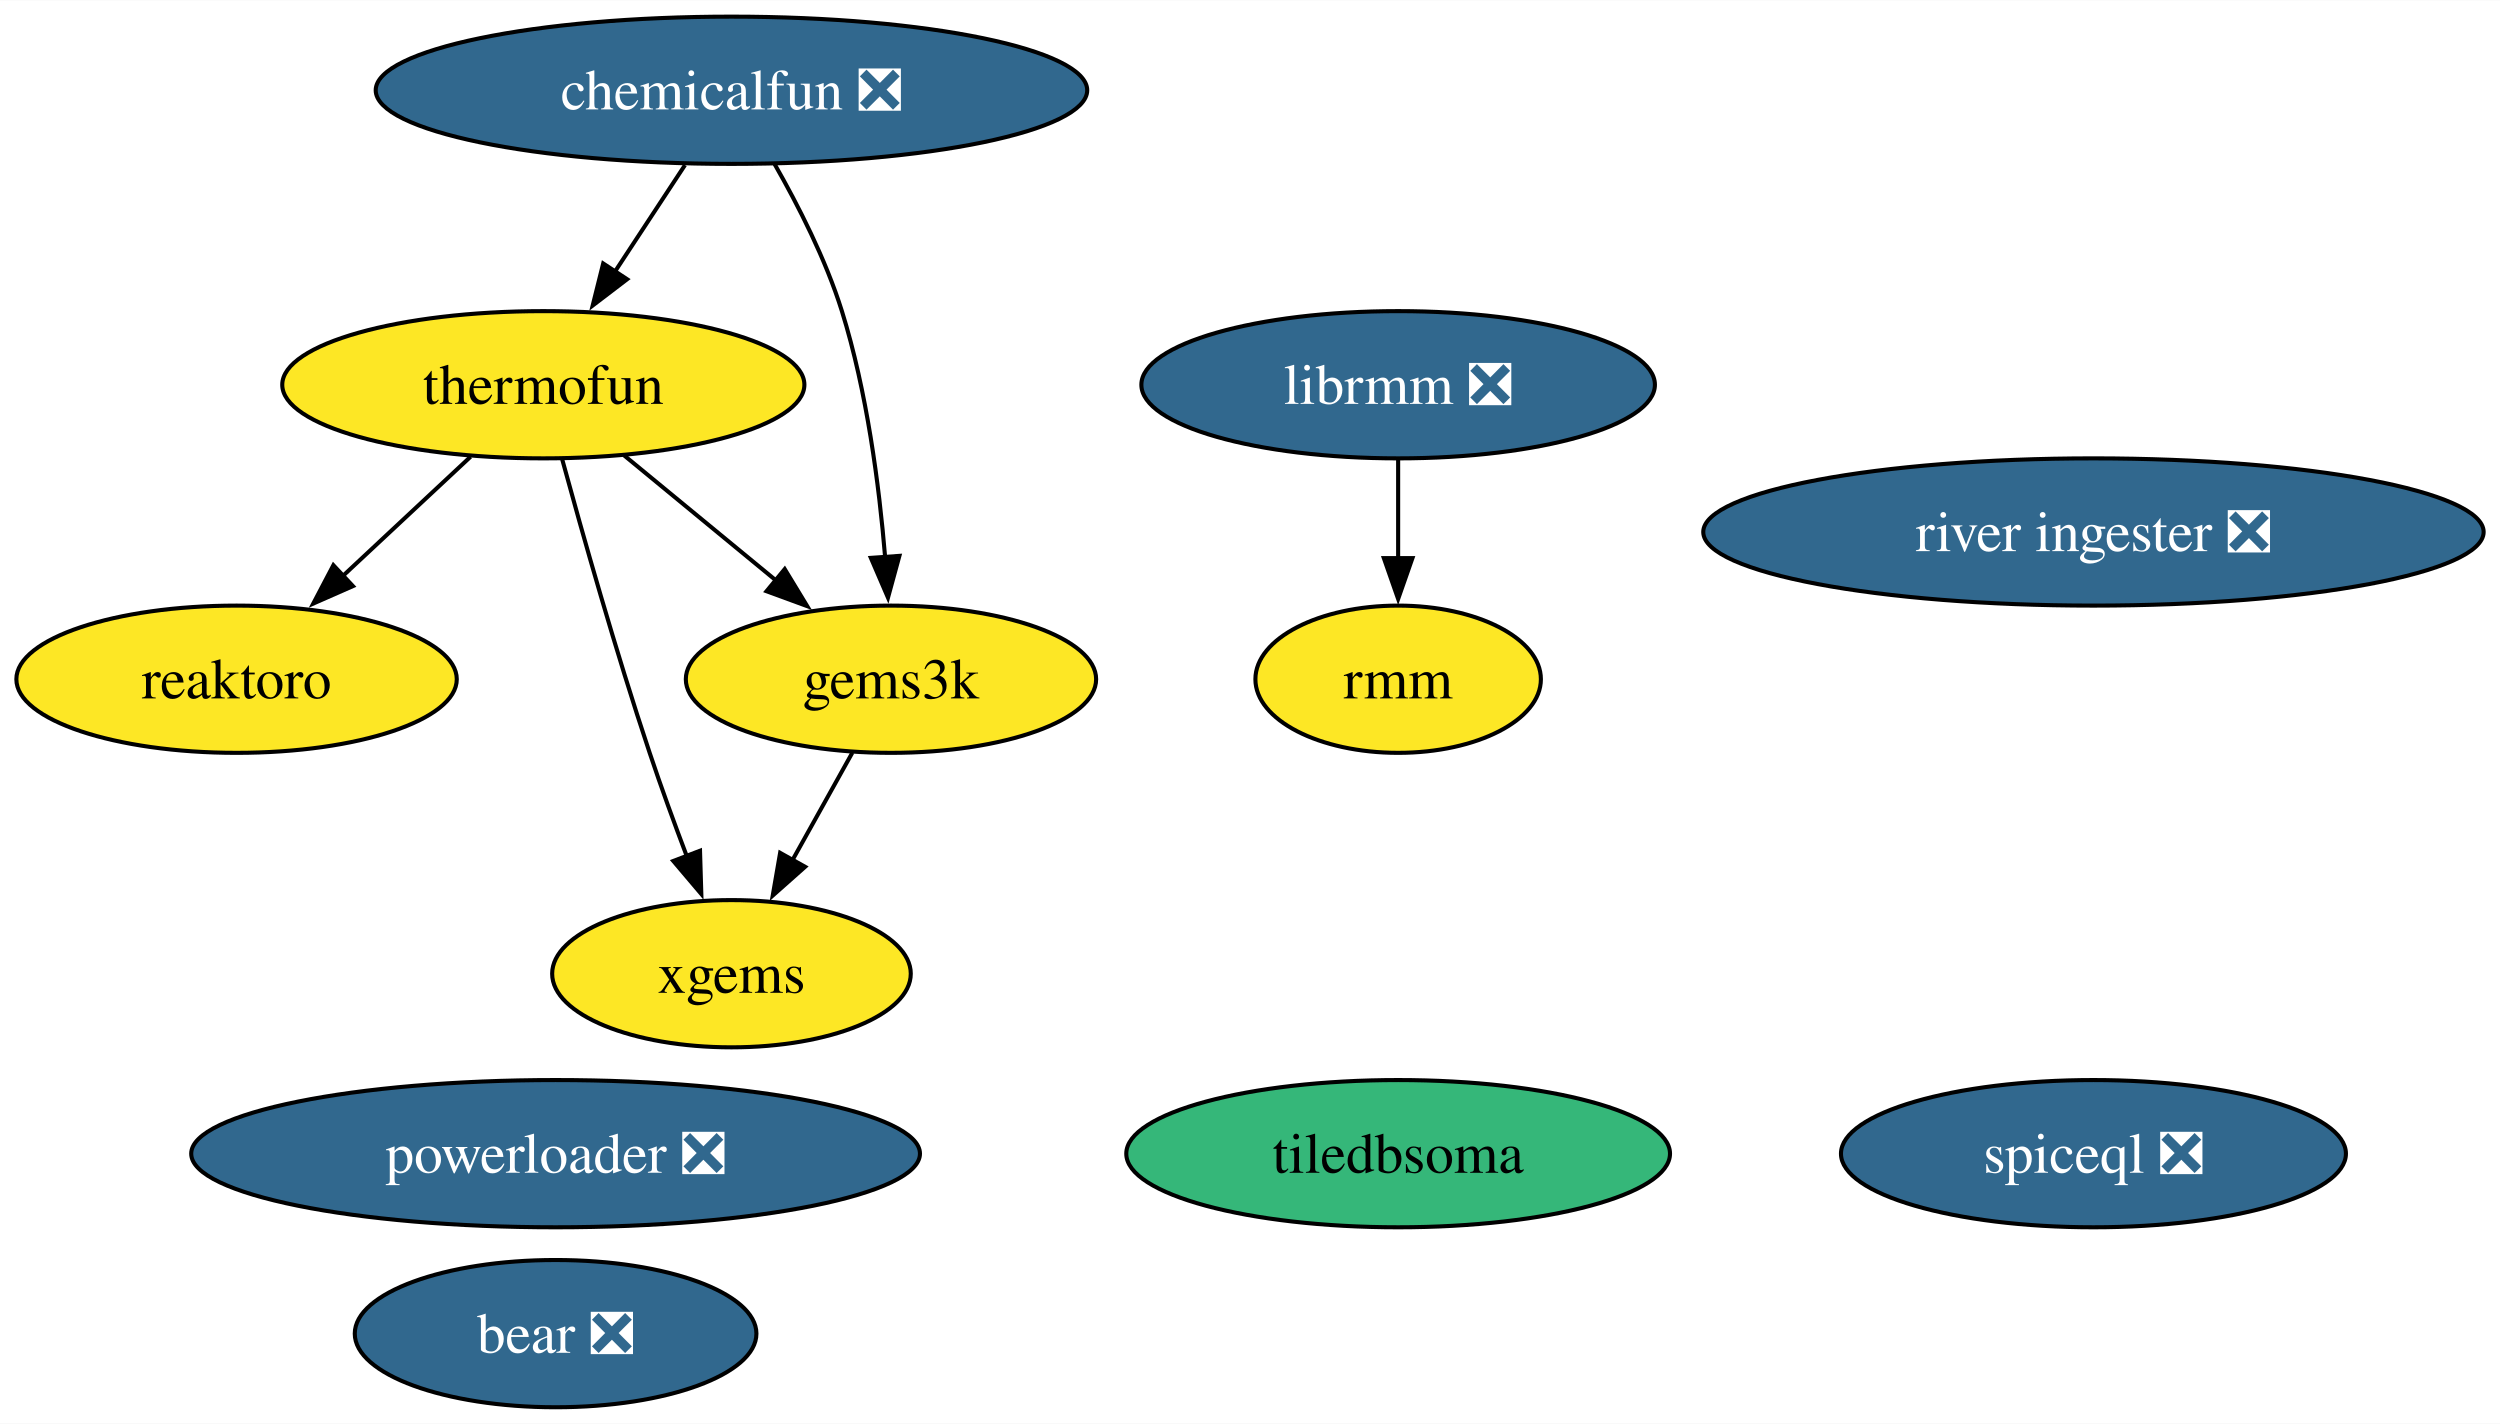
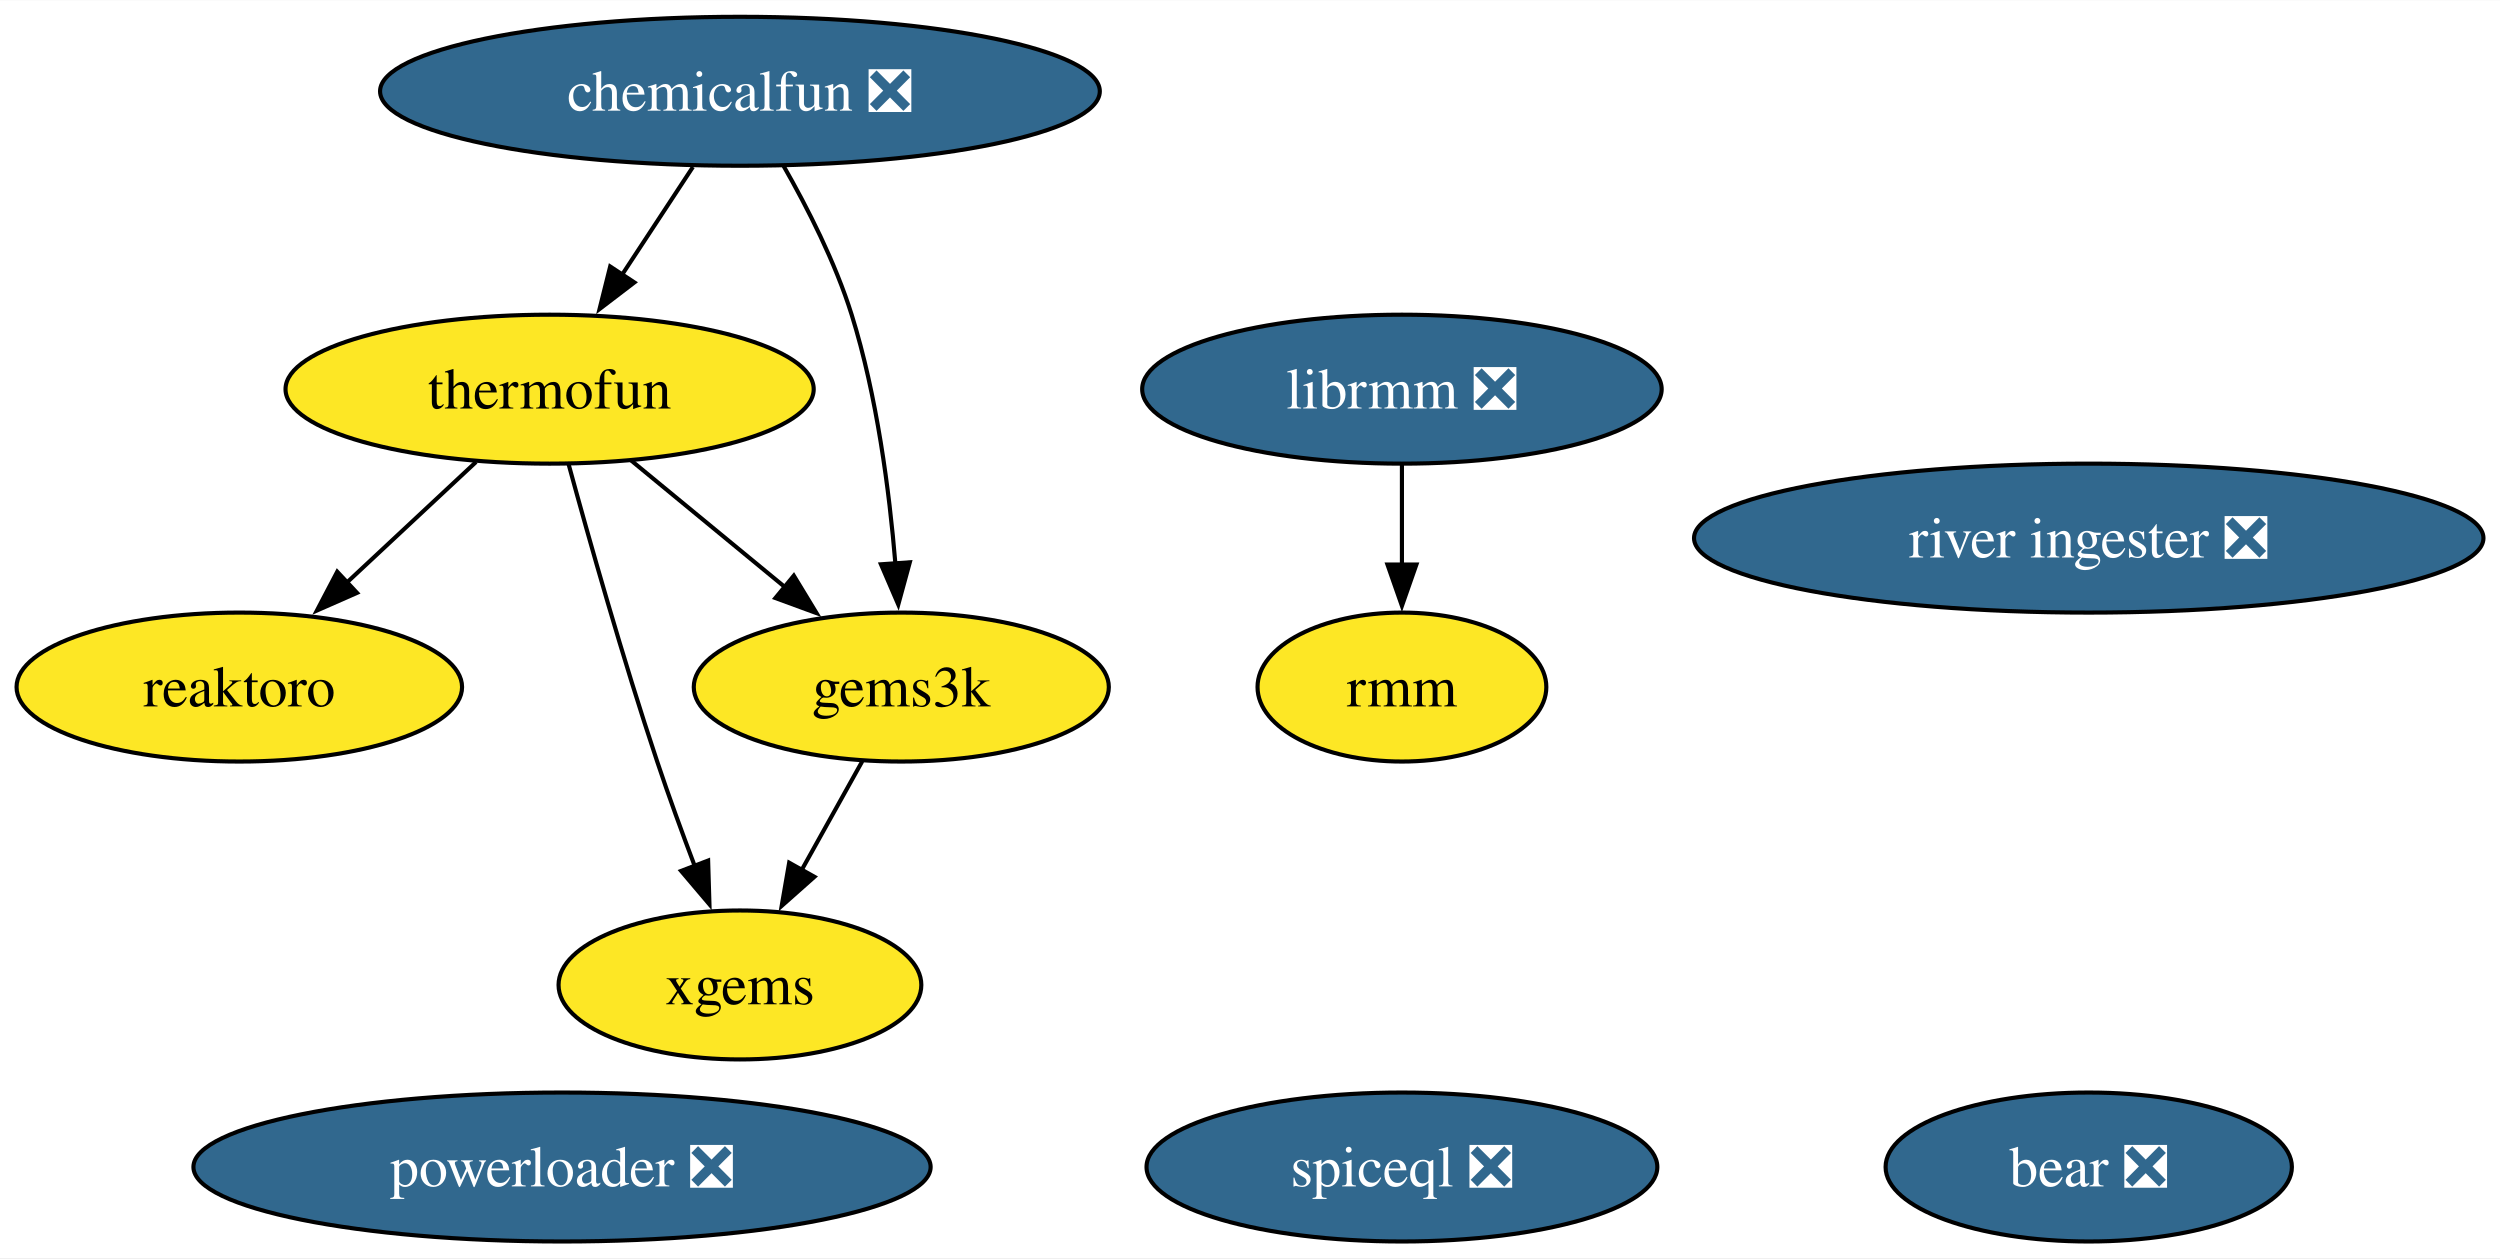
- <svg xmlns="http://www.w3.org/2000/svg" xmlns:xlink="http://www.w3.org/1999/xlink" width="611pt" height="348pt" viewBox="0.00 0.00 611.24 348.00">
-   <g id="graph0" class="graph" transform="scale(1 1) rotate(0) translate(4 344)">
-     <polygon fill="white" stroke="none" points="-4,4 -4,-344 607.24,-344 607.24,4 -4,4" />
+ <svg xmlns="http://www.w3.org/2000/svg" xmlns:xlink="http://www.w3.org/1999/xlink" width="604pt" height="304pt" viewBox="0.00 0.00 604.24 304.00">
+   <g id="graph0" class="graph" transform="scale(1 1) rotate(0) translate(4 300)">
+     <polygon fill="white" stroke="none" points="-4,4 -4,-300 600.24,-300 600.24,4 -4,4" />
    <g id="node1" class="node">
      <g id="a_node1">
        <a xlink:href="https://github.com/conda-forge/reaktoro-feedstock" xlink:title="reaktoro">
-           <ellipse fill="#fde725" stroke="black" cx="53.84" cy="-178" rx="53.84" ry="18" />
-           <text text-anchor="middle" x="53.84" y="-173.32" font-family="Times,serif" font-size="14.00">reaktoro</text>
+           <ellipse fill="#fde725" stroke="black" cx="53.84" cy="-134" rx="53.84" ry="18" />
+           <text text-anchor="middle" x="53.84" y="-129.32" font-family="Times,serif" font-size="14.00">reaktoro</text>
        </a>
      </g>
    </g>
    <g id="node2" class="node">
      <g id="a_node2">
        <a xlink:href="https://github.com/conda-forge/thermofun-feedstock" xlink:title="thermofun">
-           <ellipse fill="#fde725" stroke="black" cx="128.84" cy="-250" rx="63.83" ry="18" />
-           <text text-anchor="middle" x="128.84" y="-245.32" font-family="Times,serif" font-size="14.00">thermofun</text>
+           <ellipse fill="#fde725" stroke="black" cx="128.84" cy="-206" rx="63.83" ry="18" />
+           <text text-anchor="middle" x="128.84" y="-201.32" font-family="Times,serif" font-size="14.00">thermofun</text>
        </a>
      </g>
    </g>
    <g id="edge2" class="edge">
-       <path fill="none" stroke="black" d="M111.06,-232.41C101.72,-223.69 90.1,-212.85 79.78,-203.21" />
-       <polygon fill="black" stroke="black" points="82.29,-200.77 72.59,-196.5 77.51,-205.88 82.29,-200.77" />
+       <path fill="none" stroke="black" d="M111.06,-188.41C101.72,-179.69 90.1,-168.85 79.78,-159.21" />
+       <polygon fill="black" stroke="black" points="82.29,-156.77 72.59,-152.5 77.51,-161.88 82.29,-156.77" />
    </g>
    <g id="node3" class="node">
      <g id="a_node3">
        <a xlink:href="https://github.com/conda-forge/gems3k-feedstock" xlink:title="gems3k">
-           <ellipse fill="#fde725" stroke="black" cx="213.84" cy="-178" rx="50.16" ry="18" />
-           <text text-anchor="middle" x="213.84" y="-173.32" font-family="Times,serif" font-size="14.00">gems3k</text>
+           <ellipse fill="#fde725" stroke="black" cx="213.84" cy="-134" rx="50.16" ry="18" />
+           <text text-anchor="middle" x="213.84" y="-129.32" font-family="Times,serif" font-size="14.00">gems3k</text>
        </a>
      </g>
    </g>
    <g id="edge1" class="edge">
-       <path fill="none" stroke="black" d="M148.55,-232.76C159.57,-223.69 173.5,-212.22 185.65,-202.21" />
-       <polygon fill="black" stroke="black" points="187.86,-204.93 193.36,-195.87 183.41,-199.52 187.86,-204.93" />
+       <path fill="none" stroke="black" d="M148.55,-188.76C159.57,-179.69 173.5,-168.22 185.65,-158.21" />
+       <polygon fill="black" stroke="black" points="187.86,-160.93 193.36,-151.87 183.41,-155.52 187.86,-160.93" />
    </g>
    <g id="node5" class="node">
      <g id="a_node5">
        <a xlink:href="https://github.com/conda-forge/xgems-feedstock" xlink:title="xgems">
-           <ellipse fill="#fde725" stroke="black" cx="174.84" cy="-106" rx="43.84" ry="18" />
-           <text text-anchor="middle" x="174.84" y="-101.33" font-family="Times,serif" font-size="14.00">xgems</text>
+           <ellipse fill="#fde725" stroke="black" cx="174.84" cy="-62" rx="43.84" ry="18" />
+           <text text-anchor="middle" x="174.84" y="-57.33" font-family="Times,serif" font-size="14.00">xgems</text>
        </a>
      </g>
    </g>
    <g id="edge3" class="edge">
-       <path fill="none" stroke="black" d="M133.44,-231.82C138.36,-213.8 146.57,-184.73 154.84,-160 157.62,-151.66 160.9,-142.69 163.99,-134.54" />
-       <polygon fill="black" stroke="black" points="167.15,-136.07 167.47,-125.48 160.62,-133.56 167.15,-136.07" />
+       <path fill="none" stroke="black" d="M133.44,-187.82C138.36,-169.8 146.57,-140.73 154.84,-116 157.62,-107.66 160.9,-98.69 163.99,-90.54" />
+       <polygon fill="black" stroke="black" points="167.15,-92.07 167.47,-81.48 160.62,-89.56 167.15,-92.07" />
    </g>
    <g id="edge4" class="edge">
-       <path fill="none" stroke="black" d="M204.4,-160.05C199.99,-152.14 194.64,-142.54 189.71,-133.69" />
-       <polygon fill="black" stroke="black" points="192.85,-132.14 184.93,-125.11 186.74,-135.55 192.85,-132.14" />
+       <path fill="none" stroke="black" d="M204.4,-116.05C199.99,-108.14 194.64,-98.54 189.71,-89.69" />
+       <polygon fill="black" stroke="black" points="192.85,-88.14 184.93,-81.11 186.74,-91.55 192.85,-88.14" />
    </g>
    <g id="node4" class="node">
      <g id="a_node4">
        <a xlink:href="https://github.com/conda-forge/librmm-feedstock/pull/67" xlink:title="librmm ❎">
-           <ellipse fill="#31688e" stroke="black" cx="337.84" cy="-250" rx="62.78" ry="18" />
-           <text text-anchor="middle" x="337.84" y="-245.32" font-family="Times,serif" font-size="14.00" fill="white">librmm ❎</text>
+           <ellipse fill="#31688e" stroke="black" cx="334.84" cy="-206" rx="62.78" ry="18" />
+           <text text-anchor="middle" x="334.84" y="-201.33" font-family="Times,serif" font-size="14.00" fill="white">librmm ❎</text>
        </a>
      </g>
    </g>
    <g id="node8" class="node">
      <g id="a_node8">
        <a xlink:href="https://github.com/conda-forge/rmm-feedstock" xlink:title="rmm">
-           <ellipse fill="#fde725" stroke="black" cx="337.84" cy="-178" rx="34.9" ry="18" />
-           <text text-anchor="middle" x="337.84" y="-173.32" font-family="Times,serif" font-size="14.00">rmm</text>
+           <ellipse fill="#fde725" stroke="black" cx="334.84" cy="-134" rx="34.9" ry="18" />
+           <text text-anchor="middle" x="334.84" y="-129.32" font-family="Times,serif" font-size="14.00">rmm</text>
        </a>
      </g>
    </g>
    <g id="edge5" class="edge">
-       <path fill="none" stroke="black" d="M337.84,-231.7C337.84,-224.41 337.84,-215.73 337.84,-207.54" />
-       <polygon fill="black" stroke="black" points="341.34,-207.62 337.84,-197.62 334.34,-207.62 341.34,-207.62" />
+       <path fill="none" stroke="black" d="M334.84,-187.7C334.84,-180.41 334.84,-171.73 334.84,-163.54" />
+       <polygon fill="black" stroke="black" points="338.34,-163.62 334.84,-153.62 331.34,-163.62 338.34,-163.62" />
    </g>
    <g id="node6" class="node">
      <g id="a_node6">
        <a xlink:href="https://github.com/conda-forge/bear-feedstock/pull/49" xlink:title="bear ❎">
-           <ellipse fill="#31688e" stroke="black" cx="131.84" cy="-18" rx="49.1" ry="18" />
-           <text text-anchor="middle" x="131.84" y="-13.32" font-family="Times,serif" font-size="14.00" fill="white">bear ❎</text>
+           <ellipse fill="#31688e" stroke="black" cx="500.84" cy="-18" rx="49.1" ry="18" />
+           <text text-anchor="middle" x="500.84" y="-13.32" font-family="Times,serif" font-size="14.00" fill="white">bear ❎</text>
        </a>
      </g>
    </g>
    <g id="node7" class="node">
      <g id="a_node7">
        <a xlink:href="https://github.com/conda-forge/chemicalfun-feedstock/pull/18" xlink:title="chemicalfun ❎">
-           <ellipse fill="#31688e" stroke="black" cx="174.84" cy="-322" rx="86.98" ry="18" />
-           <text text-anchor="middle" x="174.84" y="-317.32" font-family="Times,serif" font-size="14.00" fill="white">chemicalfun ❎</text>
+           <ellipse fill="#31688e" stroke="black" cx="174.84" cy="-278" rx="86.98" ry="18" />
+           <text text-anchor="middle" x="174.84" y="-273.32" font-family="Times,serif" font-size="14.00" fill="white">chemicalfun ❎</text>
        </a>
      </g>
    </g>
    <g id="edge7" class="edge">
-       <path fill="none" stroke="black" d="M163.47,-303.7C158.29,-295.81 152.04,-286.3 146.28,-277.55" />
-       <polygon fill="black" stroke="black" points="149.33,-275.8 140.91,-269.37 143.48,-279.65 149.33,-275.8" />
+       <path fill="none" stroke="black" d="M163.47,-259.7C158.29,-251.81 152.04,-242.3 146.28,-233.55" />
+       <polygon fill="black" stroke="black" points="149.33,-231.8 140.91,-225.37 143.48,-235.65 149.33,-231.8" />
    </g>
    <g id="edge6" class="edge">
-       <path fill="none" stroke="black" d="M185.38,-303.96C191.15,-293.87 197.9,-280.62 201.84,-268 207.95,-248.41 210.95,-225.44 212.42,-207.74" />
-       <polygon fill="black" stroke="black" points="215.9,-208.16 213.11,-197.94 208.92,-207.67 215.9,-208.16" />
+       <path fill="none" stroke="black" d="M185.38,-259.96C191.15,-249.87 197.9,-236.62 201.84,-224 207.95,-204.41 210.95,-181.44 212.42,-163.74" />
+       <polygon fill="black" stroke="black" points="215.9,-164.16 213.11,-153.94 208.92,-163.67 215.9,-164.16" />
    </g>
    <g id="node9" class="node">
      <g id="a_node9">
        <a xlink:href="https://github.com/conda-forge/powerloader-feedstock/pull/29" xlink:title="powerloader ❎">
-           <ellipse fill="#31688e" stroke="black" cx="131.84" cy="-62" rx="89.09" ry="18" />
-           <text text-anchor="middle" x="131.84" y="-57.33" font-family="Times,serif" font-size="14.00" fill="white">powerloader ❎</text>
+           <ellipse fill="#31688e" stroke="black" cx="131.84" cy="-18" rx="89.09" ry="18" />
+           <text text-anchor="middle" x="131.84" y="-13.32" font-family="Times,serif" font-size="14.00" fill="white">powerloader ❎</text>
        </a>
      </g>
    </g>
    <g id="node10" class="node">
      <g id="a_node10">
        <a xlink:href="https://github.com/conda-forge/river-ingester-feedstock/pull/31" xlink:title="river ingester ❎">
-           <ellipse fill="#31688e" stroke="black" cx="507.84" cy="-214" rx="95.4" ry="18" />
-           <text text-anchor="middle" x="507.84" y="-209.32" font-family="Times,serif" font-size="14.00" fill="white">river ingester ❎</text>
+           <ellipse fill="#31688e" stroke="black" cx="500.84" cy="-170" rx="95.4" ry="18" />
+           <text text-anchor="middle" x="500.84" y="-165.32" font-family="Times,serif" font-size="14.00" fill="white">river ingester ❎</text>
        </a>
      </g>
    </g>
    <g id="node11" class="node">
      <g id="a_node11">
        <a xlink:href="https://github.com/conda-forge/spiceql-feedstock/pull/13" xlink:title="spiceql ❎">
-           <ellipse fill="#31688e" stroke="black" cx="507.84" cy="-62" rx="61.73" ry="18" />
-           <text text-anchor="middle" x="507.84" y="-57.33" font-family="Times,serif" font-size="14.00" fill="white">spiceql ❎</text>
-         </a>
-       </g>
-     </g>
-     <g id="node12" class="node">
-       <g id="a_node12">
-         <a xlink:href="https://github.com/conda-forge/tiledbsoma-feedstock" xlink:title="tiledbsoma">
-           <ellipse fill="#35b779" stroke="black" cx="337.84" cy="-62" rx="66.47" ry="18" />
-           <text text-anchor="middle" x="337.84" y="-57.33" font-family="Times,serif" font-size="14.00">tiledbsoma</text>
+           <ellipse fill="#31688e" stroke="black" cx="334.84" cy="-18" rx="61.73" ry="18" />
+           <text text-anchor="middle" x="334.84" y="-13.32" font-family="Times,serif" font-size="14.00" fill="white">spiceql ❎</text>
        </a>
      </g>
    </g>
  </g>
</svg>
